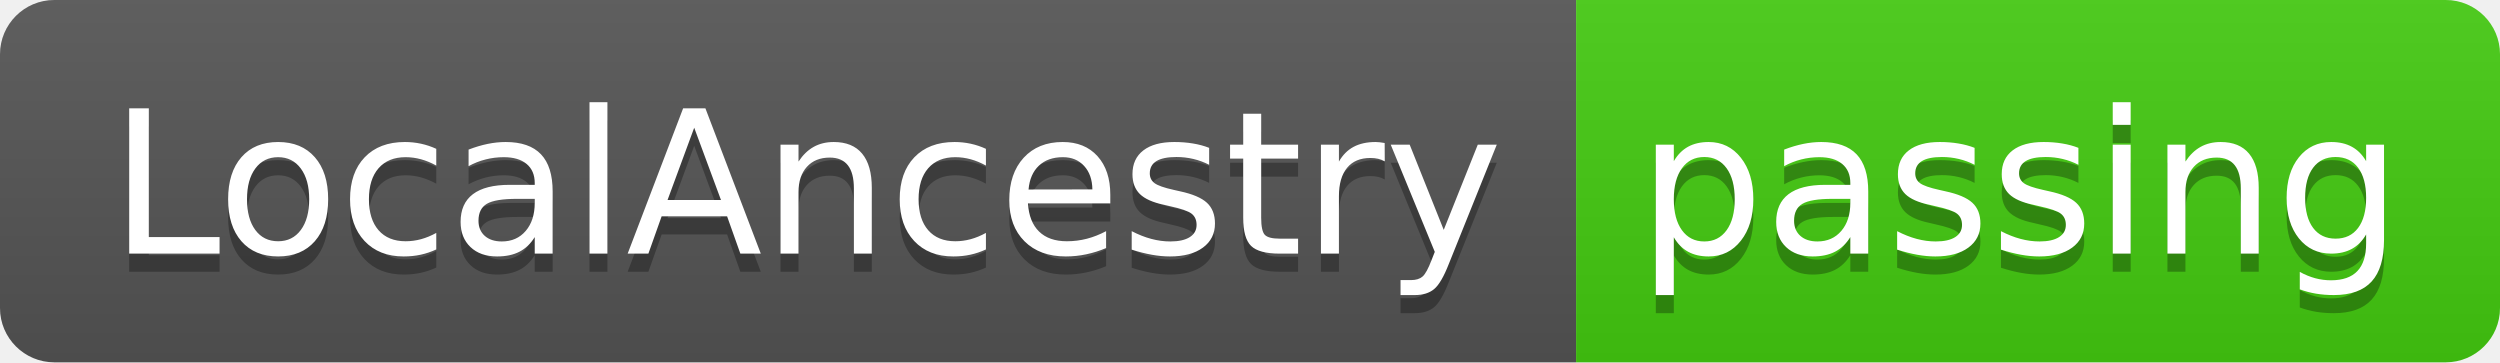
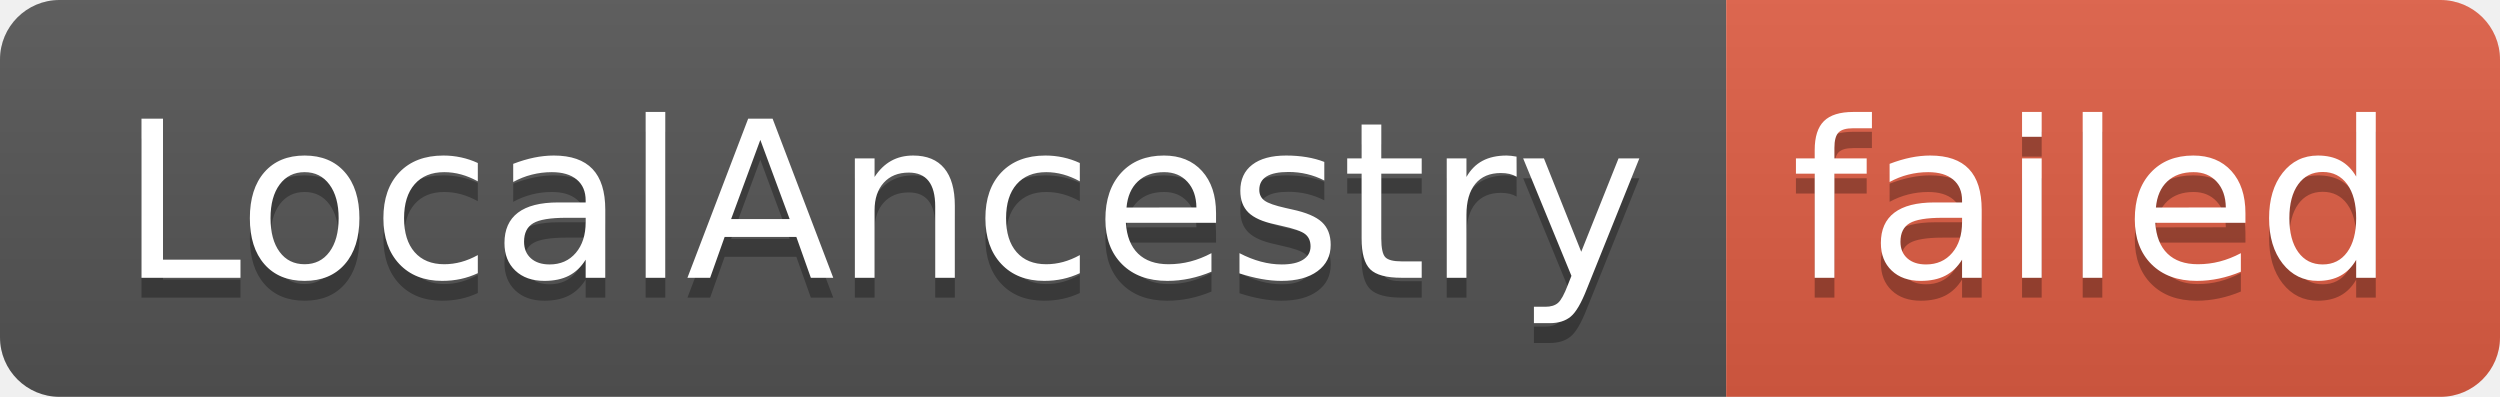
- <svg xmlns="http://www.w3.org/2000/svg" width="138" height="20" role="img" aria-label="LocalAncestry: passing">
+ <svg xmlns="http://www.w3.org/2000/svg" width="126" height="20" role="img" aria-label="LocalAncestry: failed">
  <linearGradient id="s" x2="0" y2="100%">
    <stop offset="0" stop-color="#bbb" stop-opacity=".1" />
    <stop offset="1" stop-opacity=".1" />
  </linearGradient>
  <clipPath id="r">
-     <rect width="138" height="20" rx="3" fill="#fff" />
+     <rect width="126" height="20" rx="3" fill="#fff" />
  </clipPath>
  <g clip-path="url(#r)">
    <rect width="87" height="20" fill="#555" />
-     <rect x="87" width="51" height="20" fill="#4c1" />
-     <rect width="138" height="20" fill="url(#s)" />
+     <rect x="87" width="39" height="20" fill="#e05d44" />
+     <rect width="126" height="20" fill="url(#s)" />
  </g>
  <g fill="#fff" text-anchor="middle" font-family="Verdana,Geneva,DejaVu Sans,sans-serif" text-rendering="geometricPrecision" font-size="110">
    <text aria-hidden="true" x="445" y="150" fill="#010101" fill-opacity=".3" transform="scale(.1)" textLength="770">LocalAncestry</text>
    <text x="445" y="140" transform="scale(.1)" fill="#fff" textLength="770">LocalAncestry</text>
-     <text aria-hidden="true" x="1115" y="150" fill="#010101" fill-opacity=".3" transform="scale(.1)" textLength="410">passing</text>
-     <text x="1115" y="140" transform="scale(.1)" fill="#fff" textLength="410">passing</text>
+     <text aria-hidden="true" x="1055" y="150" fill="#010101" fill-opacity=".3" transform="scale(.1)" textLength="290">failed</text>
+     <text x="1055" y="140" transform="scale(.1)" fill="#fff" textLength="290">failed</text>
  </g>
</svg>
